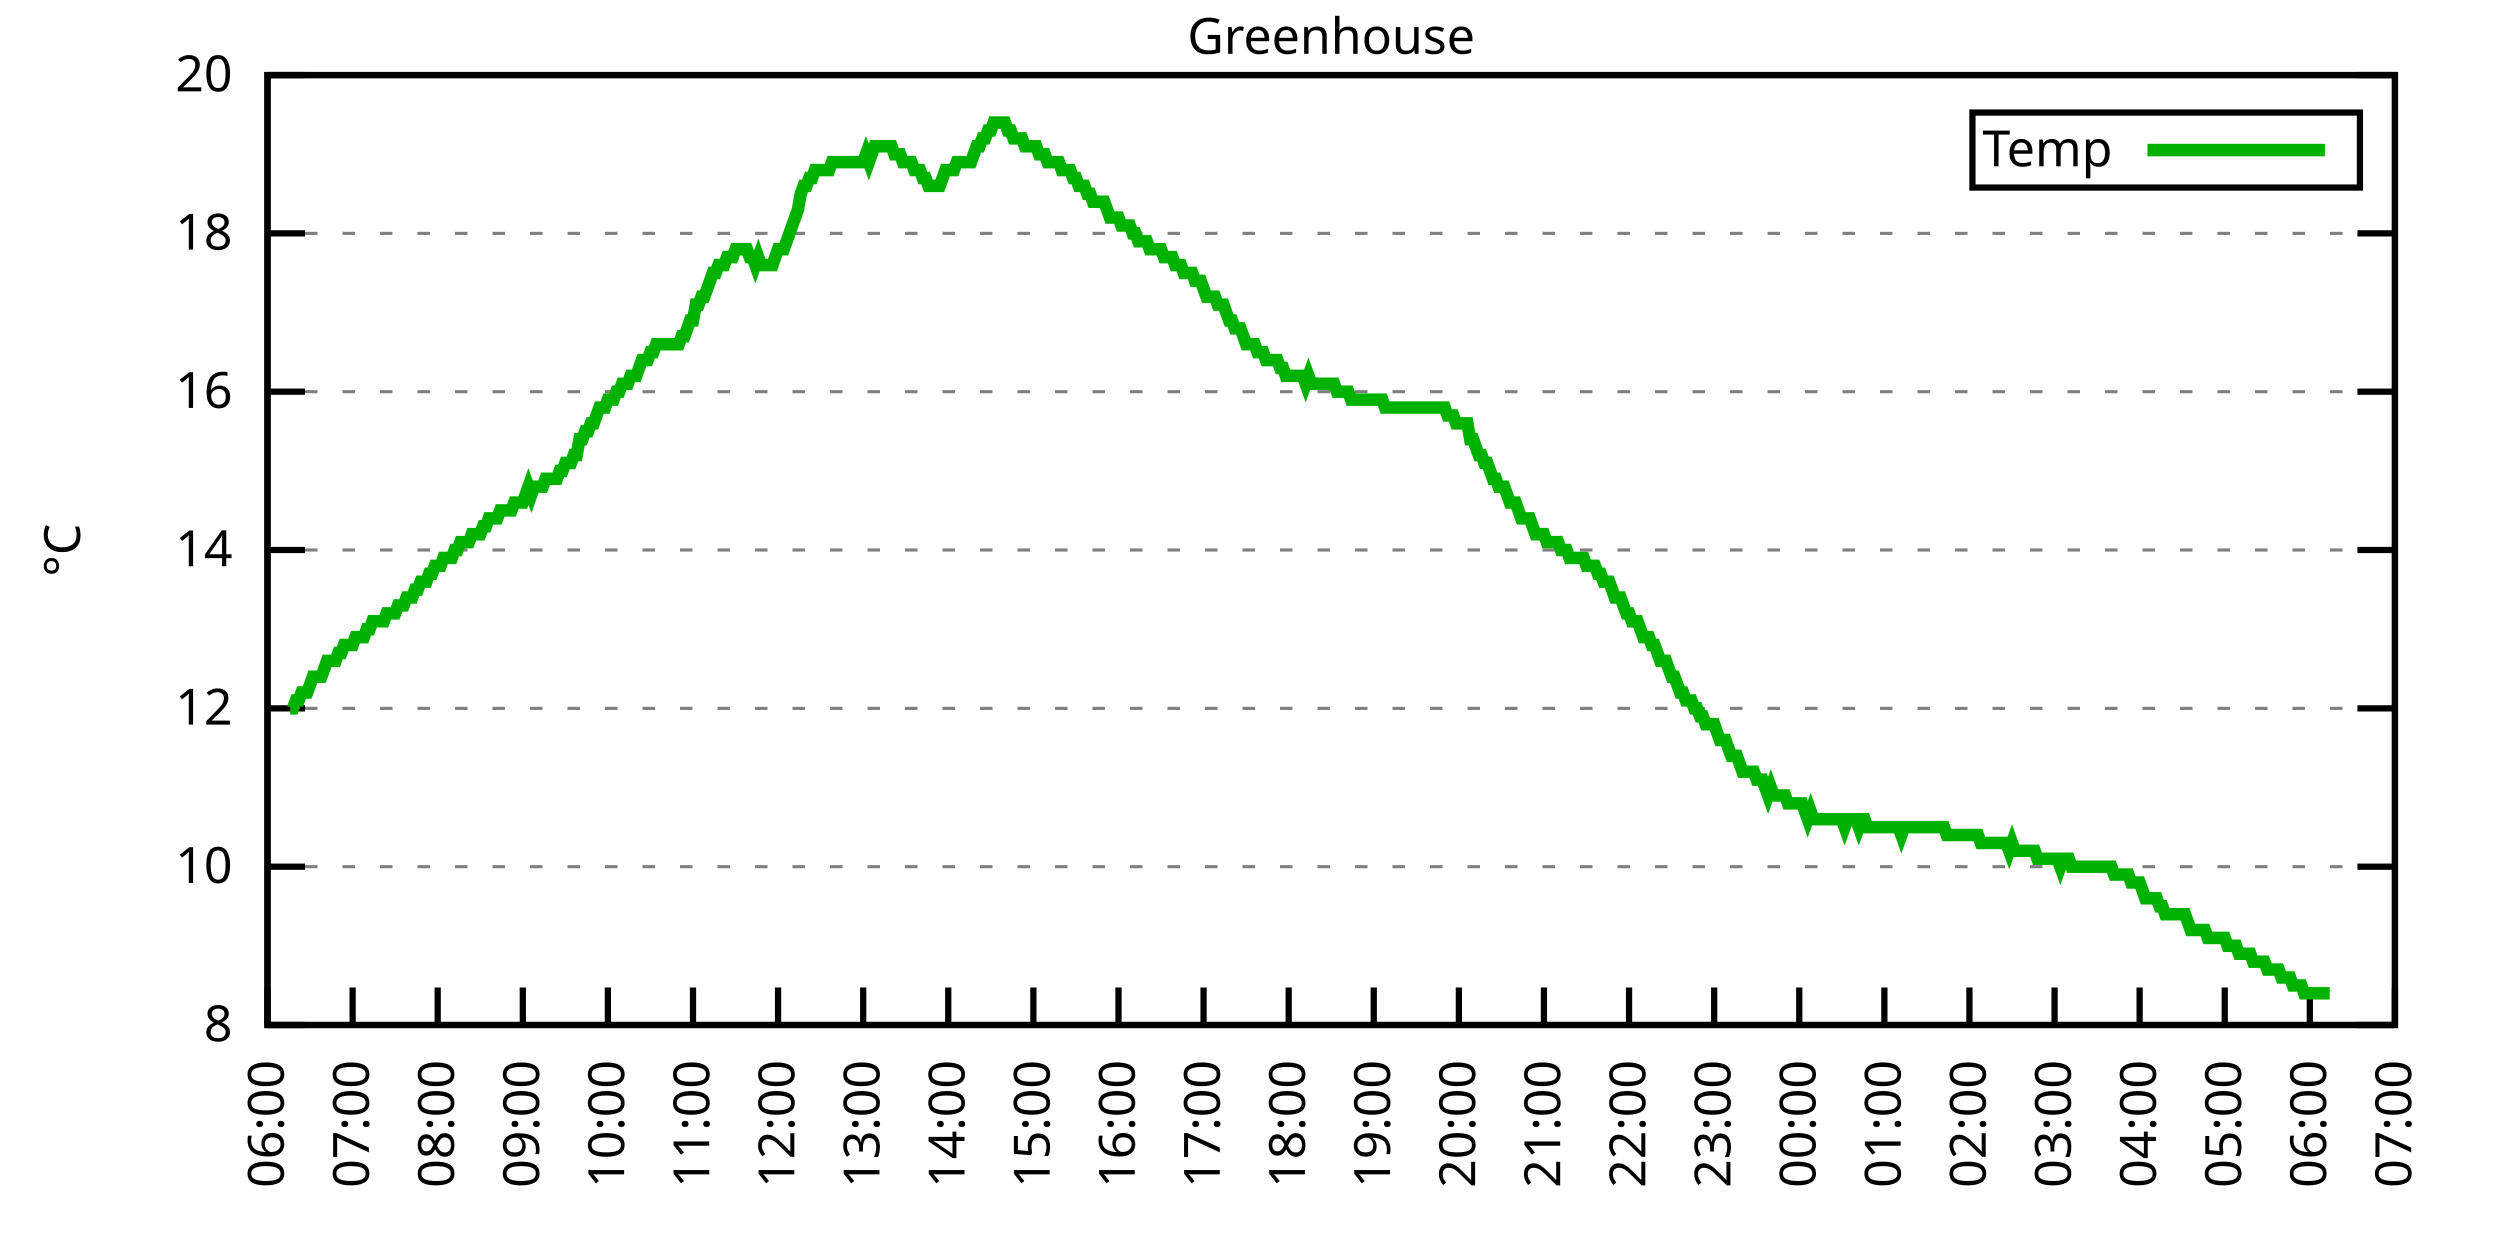
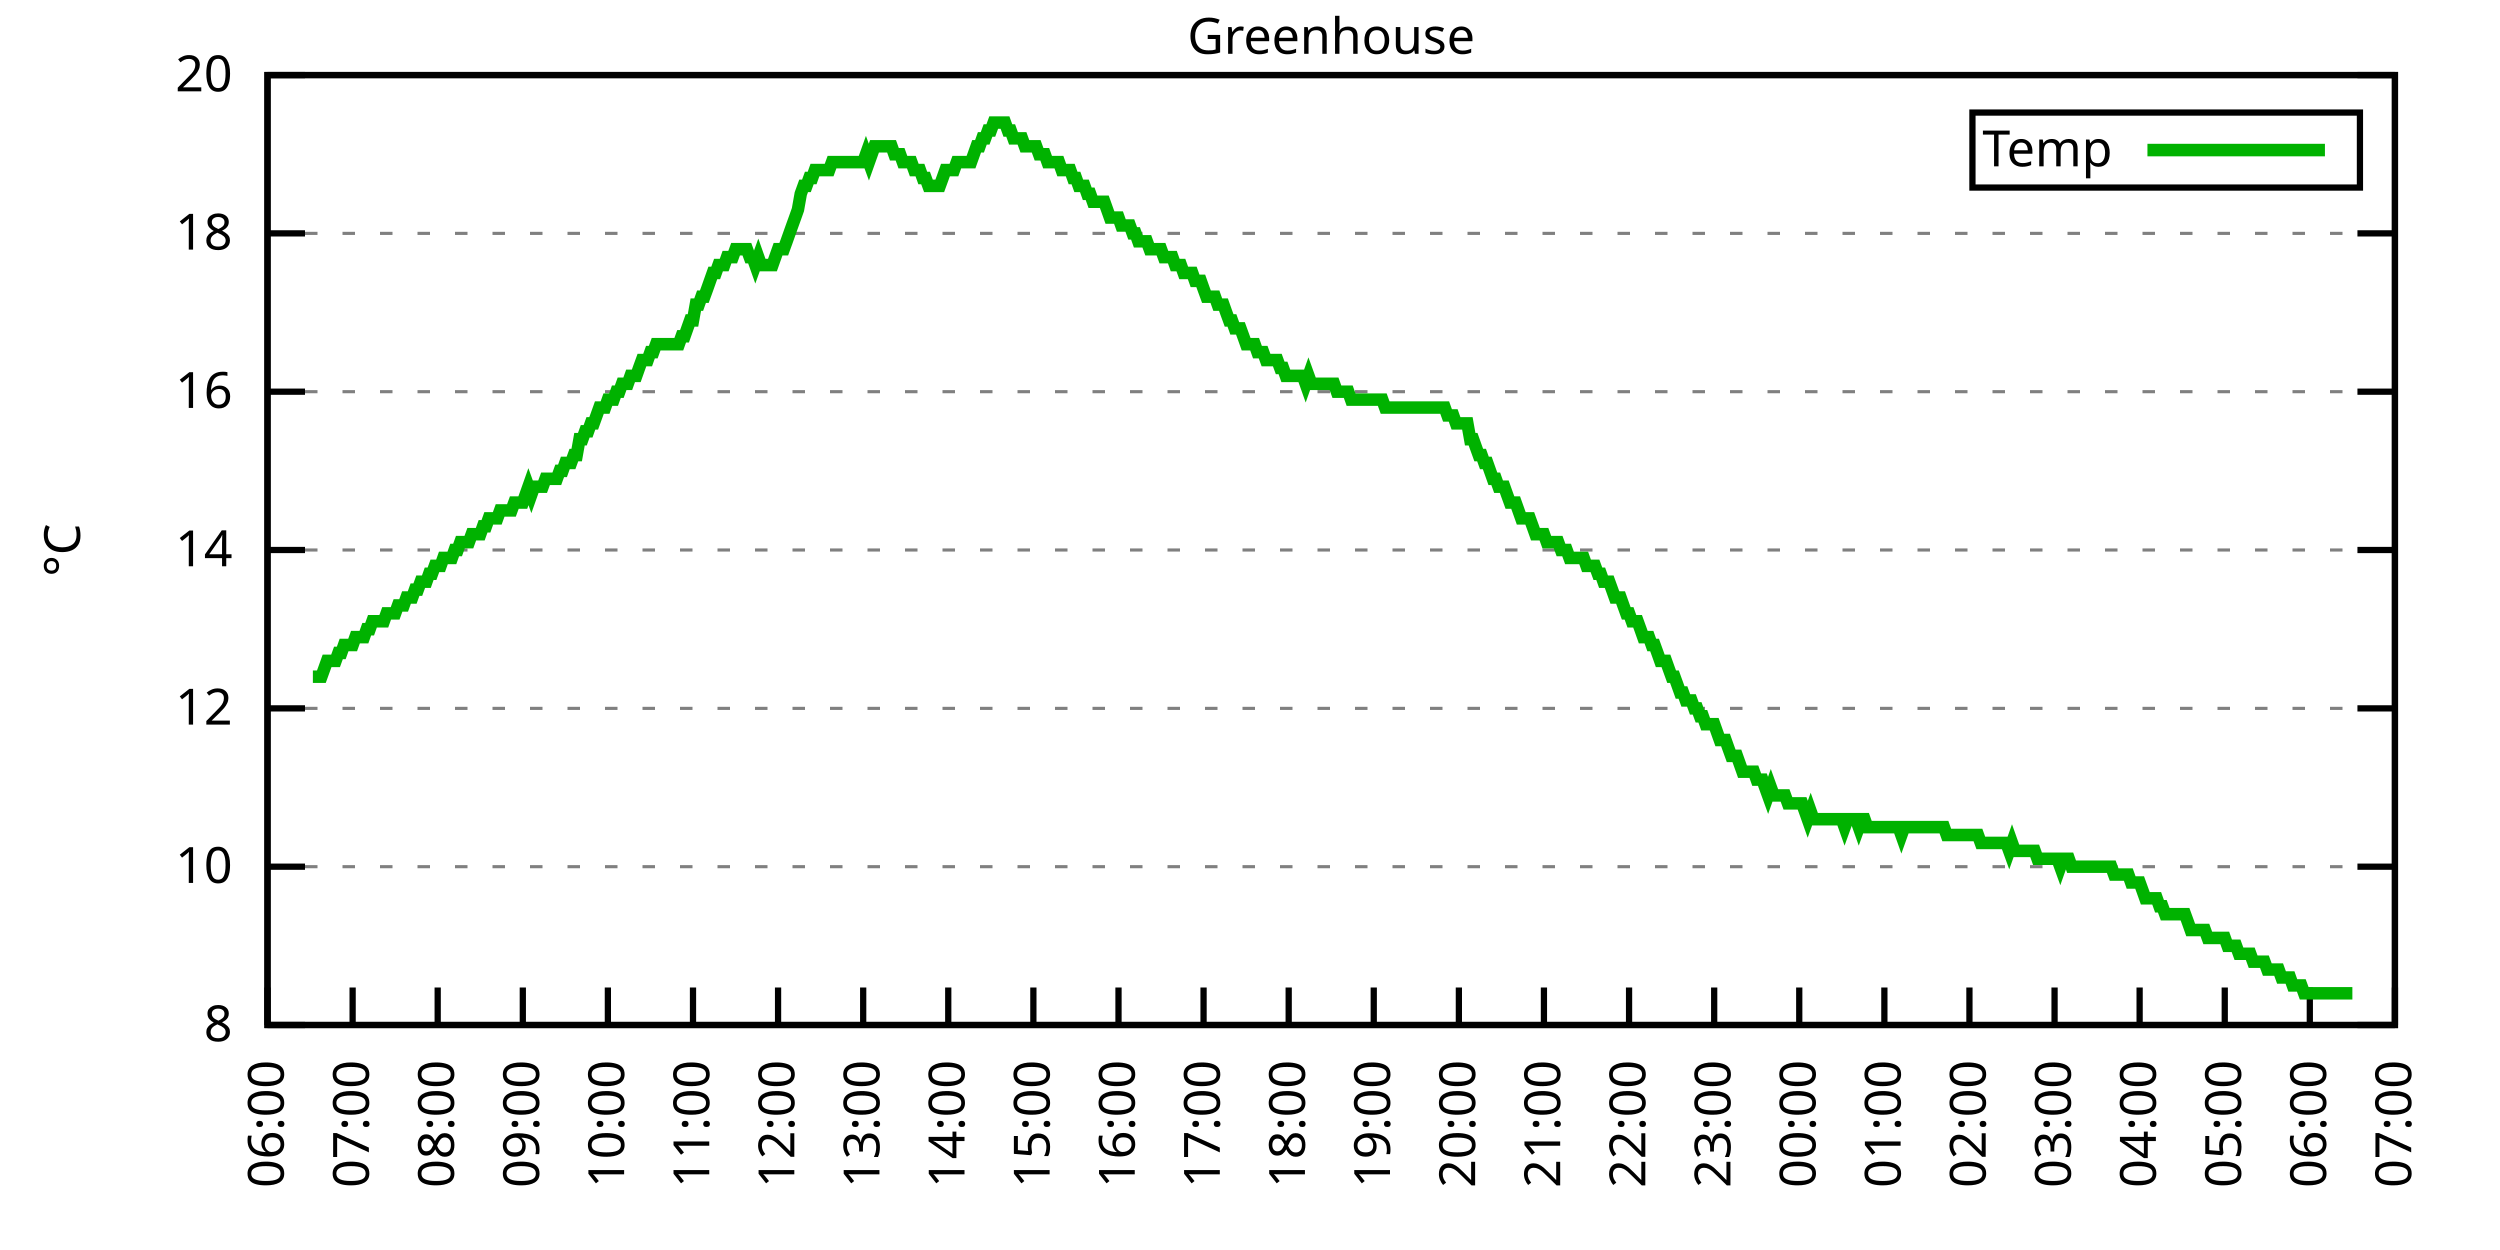
<svg xmlns="http://www.w3.org/2000/svg" xmlns:xlink="http://www.w3.org/1999/xlink" width="400" height="200" viewBox="0 0 400 200">
  <g id="gnuplot_canvas">
    <rect x="0" y="0" width="400" height="200" fill="none" />
    <defs>
      <circle id="gpDot" r="0.5" stroke-width="0.5" stroke="currentColor" />
      <path id="gpPt0" stroke-width="0.333" stroke="currentColor" d="M-1,0 h2 M0,-1 v2" />
      <path id="gpPt1" stroke-width="0.333" stroke="currentColor" d="M-1,-1 L1,1 M1,-1 L-1,1" />
      <path id="gpPt2" stroke-width="0.333" stroke="currentColor" d="M-1,0 L1,0 M0,-1 L0,1 M-1,-1 L1,1 M-1,1 L1,-1" />
      <rect id="gpPt3" stroke-width="0.333" stroke="currentColor" x="-1" y="-1" width="2" height="2" />
      <rect id="gpPt4" stroke-width="0.333" stroke="currentColor" fill="currentColor" x="-1" y="-1" width="2" height="2" />
      <circle id="gpPt5" stroke-width="0.333" stroke="currentColor" cx="0" cy="0" r="1" />
      <use xlink:href="#gpPt5" id="gpPt6" fill="currentColor" stroke="none" />
      <path id="gpPt7" stroke-width="0.333" stroke="currentColor" d="M0,-1.33 L-1.33,0.67 L1.33,0.67 z" />
      <use xlink:href="#gpPt7" id="gpPt8" fill="currentColor" stroke="none" />
      <use xlink:href="#gpPt7" id="gpPt9" stroke="currentColor" transform="rotate(180)" />
      <use xlink:href="#gpPt9" id="gpPt10" fill="currentColor" stroke="none" />
      <use xlink:href="#gpPt3" id="gpPt11" stroke="currentColor" transform="rotate(45)" />
      <use xlink:href="#gpPt11" id="gpPt12" fill="currentColor" stroke="none" />
      <path id="gpPt13" stroke-width="0.333" stroke="currentColor" d="M0,1.330 L1.265,0.411 L0.782,-1.067 L-0.782,-1.076 L-1.265,0.411 z" />
      <use xlink:href="#gpPt13" id="gpPt14" fill="currentColor" stroke="none" />
      <filter id="textbox" filterUnits="objectBoundingBox" x="0" y="0" height="1" width="1">
        <feFlood flood-color="white" flood-opacity="1" result="bgnd" />
        <feComposite in="SourceGraphic" in2="bgnd" operator="atop" />
      </filter>
      <filter id="greybox" filterUnits="objectBoundingBox" x="0" y="0" height="1" width="1">
        <feFlood flood-color="lightgrey" flood-opacity="1" result="grey" />
        <feComposite in="SourceGraphic" in2="grey" operator="atop" />
      </filter>
    </defs>
    <g fill="none" color="white" stroke="currentColor" stroke-width="1.00" stroke-linecap="butt" stroke-linejoin="miter">
</g>
    <g fill="none" color="black" stroke="currentColor" stroke-width="1.00" stroke-linecap="butt" stroke-linejoin="miter">
      <g stroke="none" shape-rendering="crispEdges">
        <polygon fill="rgb(255, 255, 255)" points="42.80,164.00 383.18,164.00 383.18,12.02 42.80,12.02 " />
      </g>
    </g>
    <g fill="none" color="black" stroke="currentColor" stroke-width="1.00" stroke-linecap="butt" stroke-linejoin="miter">
</g>
    <g fill="none" color="black" stroke="black" stroke-width="0.50" stroke-linecap="butt" stroke-linejoin="miter">
</g>
    <g fill="none" color="gray" stroke="currentColor" stroke-width="0.50" stroke-linecap="butt" stroke-linejoin="miter">
      <path stroke="gray" stroke-dasharray="2,4" class="gridline" d="M42.80,164.00 L383.19,164.00  " />
    </g>
    <g fill="none" color="gray" stroke="gray" stroke-width="1.00" stroke-linecap="butt" stroke-linejoin="miter">
</g>
    <g fill="none" color="black" stroke="currentColor" stroke-width="1.00" stroke-linecap="butt" stroke-linejoin="miter">
      <path stroke="black" d="M42.80,164.00 L48.80,164.00 M383.19,164.00 L377.19,164.00  " />
      <g transform="translate(37.20,166.60)" stroke="none" fill="black" font-family="Sans" font-size="8.00" text-anchor="end">
        <text>
          <tspan font-family="Sans"> 8</tspan>
        </text>
      </g>
    </g>
    <g fill="none" color="black" stroke="currentColor" stroke-width="1.00" stroke-linecap="butt" stroke-linejoin="miter">
</g>
    <g fill="none" color="black" stroke="black" stroke-width="0.50" stroke-linecap="butt" stroke-linejoin="miter">
</g>
    <g fill="none" color="gray" stroke="currentColor" stroke-width="0.50" stroke-linecap="butt" stroke-linejoin="miter">
      <path stroke="gray" stroke-dasharray="2,4" class="gridline" d="M42.80,138.67 L383.19,138.67  " />
    </g>
    <g fill="none" color="gray" stroke="gray" stroke-width="1.00" stroke-linecap="butt" stroke-linejoin="miter">
</g>
    <g fill="none" color="black" stroke="currentColor" stroke-width="1.00" stroke-linecap="butt" stroke-linejoin="miter">
      <path stroke="black" d="M42.80,138.67 L48.80,138.67 M383.19,138.67 L377.19,138.67  " />
      <g transform="translate(37.20,141.27)" stroke="none" fill="black" font-family="Sans" font-size="8.00" text-anchor="end">
        <text>
          <tspan font-family="Sans"> 10</tspan>
        </text>
      </g>
    </g>
    <g fill="none" color="black" stroke="currentColor" stroke-width="1.00" stroke-linecap="butt" stroke-linejoin="miter">
</g>
    <g fill="none" color="black" stroke="black" stroke-width="0.50" stroke-linecap="butt" stroke-linejoin="miter">
</g>
    <g fill="none" color="gray" stroke="currentColor" stroke-width="0.50" stroke-linecap="butt" stroke-linejoin="miter">
      <path stroke="gray" stroke-dasharray="2,4" class="gridline" d="M42.80,113.34 L383.19,113.34  " />
    </g>
    <g fill="none" color="gray" stroke="gray" stroke-width="1.00" stroke-linecap="butt" stroke-linejoin="miter">
</g>
    <g fill="none" color="black" stroke="currentColor" stroke-width="1.00" stroke-linecap="butt" stroke-linejoin="miter">
      <path stroke="black" d="M42.80,113.34 L48.80,113.34 M383.19,113.34 L377.19,113.34  " />
      <g transform="translate(37.20,115.94)" stroke="none" fill="black" font-family="Sans" font-size="8.00" text-anchor="end">
        <text>
          <tspan font-family="Sans"> 12</tspan>
        </text>
      </g>
    </g>
    <g fill="none" color="black" stroke="currentColor" stroke-width="1.00" stroke-linecap="butt" stroke-linejoin="miter">
</g>
    <g fill="none" color="black" stroke="black" stroke-width="0.50" stroke-linecap="butt" stroke-linejoin="miter">
</g>
    <g fill="none" color="gray" stroke="currentColor" stroke-width="0.50" stroke-linecap="butt" stroke-linejoin="miter">
      <path stroke="gray" stroke-dasharray="2,4" class="gridline" d="M42.80,88.00 L383.19,88.00  " />
    </g>
    <g fill="none" color="gray" stroke="gray" stroke-width="1.00" stroke-linecap="butt" stroke-linejoin="miter">
</g>
    <g fill="none" color="black" stroke="currentColor" stroke-width="1.00" stroke-linecap="butt" stroke-linejoin="miter">
      <path stroke="black" d="M42.80,88.00 L48.80,88.00 M383.19,88.00 L377.19,88.00  " />
      <g transform="translate(37.20,90.60)" stroke="none" fill="black" font-family="Sans" font-size="8.00" text-anchor="end">
        <text>
          <tspan font-family="Sans"> 14</tspan>
        </text>
      </g>
    </g>
    <g fill="none" color="black" stroke="currentColor" stroke-width="1.00" stroke-linecap="butt" stroke-linejoin="miter">
</g>
    <g fill="none" color="black" stroke="black" stroke-width="0.50" stroke-linecap="butt" stroke-linejoin="miter">
</g>
    <g fill="none" color="gray" stroke="currentColor" stroke-width="0.50" stroke-linecap="butt" stroke-linejoin="miter">
      <path stroke="gray" stroke-dasharray="2,4" class="gridline" d="M42.80,62.67 L383.19,62.67  " />
    </g>
    <g fill="none" color="gray" stroke="gray" stroke-width="1.00" stroke-linecap="butt" stroke-linejoin="miter">
</g>
    <g fill="none" color="black" stroke="currentColor" stroke-width="1.00" stroke-linecap="butt" stroke-linejoin="miter">
      <path stroke="black" d="M42.80,62.67 L48.80,62.67 M383.19,62.67 L377.19,62.67  " />
      <g transform="translate(37.20,65.27)" stroke="none" fill="black" font-family="Sans" font-size="8.00" text-anchor="end">
        <text>
          <tspan font-family="Sans"> 16</tspan>
        </text>
      </g>
    </g>
    <g fill="none" color="black" stroke="currentColor" stroke-width="1.00" stroke-linecap="butt" stroke-linejoin="miter">
</g>
    <g fill="none" color="black" stroke="black" stroke-width="0.50" stroke-linecap="butt" stroke-linejoin="miter">
</g>
    <g fill="none" color="gray" stroke="currentColor" stroke-width="0.50" stroke-linecap="butt" stroke-linejoin="miter">
      <path stroke="gray" stroke-dasharray="2,4" class="gridline" d="M42.80,37.34 L383.19,37.34  " />
    </g>
    <g fill="none" color="gray" stroke="gray" stroke-width="1.00" stroke-linecap="butt" stroke-linejoin="miter">
</g>
    <g fill="none" color="black" stroke="currentColor" stroke-width="1.00" stroke-linecap="butt" stroke-linejoin="miter">
      <path stroke="black" d="M42.80,37.34 L48.80,37.34 M383.19,37.34 L377.19,37.34  " />
      <g transform="translate(37.20,39.94)" stroke="none" fill="black" font-family="Sans" font-size="8.00" text-anchor="end">
        <text>
          <tspan font-family="Sans"> 18</tspan>
        </text>
      </g>
    </g>
    <g fill="none" color="black" stroke="currentColor" stroke-width="1.00" stroke-linecap="butt" stroke-linejoin="miter">
</g>
    <g fill="none" color="black" stroke="black" stroke-width="0.50" stroke-linecap="butt" stroke-linejoin="miter">
</g>
    <g fill="none" color="gray" stroke="currentColor" stroke-width="0.50" stroke-linecap="butt" stroke-linejoin="miter">
      <path stroke="gray" stroke-dasharray="2,4" class="gridline" d="M42.80,12.01 L383.19,12.01  " />
    </g>
    <g fill="none" color="gray" stroke="gray" stroke-width="1.00" stroke-linecap="butt" stroke-linejoin="miter">
</g>
    <g fill="none" color="black" stroke="currentColor" stroke-width="1.00" stroke-linecap="butt" stroke-linejoin="miter">
      <path stroke="black" d="M42.80,12.01 L48.80,12.01 M383.19,12.01 L377.19,12.01  " />
      <g transform="translate(37.20,14.61)" stroke="none" fill="black" font-family="Sans" font-size="8.00" text-anchor="end">
        <text>
          <tspan font-family="Sans"> 20</tspan>
        </text>
      </g>
    </g>
    <g fill="none" color="black" stroke="currentColor" stroke-width="1.00" stroke-linecap="butt" stroke-linejoin="miter">
      <path stroke="black" d="M42.80,164.00 L42.80,158.00  " />
      <g transform="translate(45.40,169.60) rotate(270.00)" stroke="none" fill="black" font-family="Sans" font-size="8.00" text-anchor="end">
        <text>
          <tspan font-family="Sans">06:00</tspan>
        </text>
      </g>
    </g>
    <g fill="none" color="black" stroke="currentColor" stroke-width="1.00" stroke-linecap="butt" stroke-linejoin="miter">
      <path stroke="black" d="M56.42,164.00 L56.42,158.00  " />
      <g transform="translate(59.02,169.60) rotate(270.00)" stroke="none" fill="black" font-family="Sans" font-size="8.00" text-anchor="end">
        <text>
          <tspan font-family="Sans">07:00</tspan>
        </text>
      </g>
    </g>
    <g fill="none" color="black" stroke="currentColor" stroke-width="1.00" stroke-linecap="butt" stroke-linejoin="miter">
      <path stroke="black" d="M70.03,164.00 L70.03,158.00  " />
      <g transform="translate(72.63,169.60) rotate(270.00)" stroke="none" fill="black" font-family="Sans" font-size="8.00" text-anchor="end">
        <text>
          <tspan font-family="Sans">08:00</tspan>
        </text>
      </g>
    </g>
    <g fill="none" color="black" stroke="currentColor" stroke-width="1.00" stroke-linecap="butt" stroke-linejoin="miter">
      <path stroke="black" d="M83.65,164.00 L83.65,158.00  " />
      <g transform="translate(86.25,169.60) rotate(270.00)" stroke="none" fill="black" font-family="Sans" font-size="8.00" text-anchor="end">
        <text>
          <tspan font-family="Sans">09:00</tspan>
        </text>
      </g>
    </g>
    <g fill="none" color="black" stroke="currentColor" stroke-width="1.00" stroke-linecap="butt" stroke-linejoin="miter">
      <path stroke="black" d="M97.26,164.00 L97.26,158.00  " />
      <g transform="translate(99.86,169.60) rotate(270.00)" stroke="none" fill="black" font-family="Sans" font-size="8.00" text-anchor="end">
        <text>
          <tspan font-family="Sans">10:00</tspan>
        </text>
      </g>
    </g>
    <g fill="none" color="black" stroke="currentColor" stroke-width="1.00" stroke-linecap="butt" stroke-linejoin="miter">
      <path stroke="black" d="M110.88,164.00 L110.88,158.00  " />
      <g transform="translate(113.48,169.60) rotate(270.00)" stroke="none" fill="black" font-family="Sans" font-size="8.00" text-anchor="end">
        <text>
          <tspan font-family="Sans">11:00</tspan>
        </text>
      </g>
    </g>
    <g fill="none" color="black" stroke="currentColor" stroke-width="1.00" stroke-linecap="butt" stroke-linejoin="miter">
      <path stroke="black" d="M124.49,164.00 L124.49,158.00  " />
      <g transform="translate(127.09,169.60) rotate(270.00)" stroke="none" fill="black" font-family="Sans" font-size="8.00" text-anchor="end">
        <text>
          <tspan font-family="Sans">12:00</tspan>
        </text>
      </g>
    </g>
    <g fill="none" color="black" stroke="currentColor" stroke-width="1.00" stroke-linecap="butt" stroke-linejoin="miter">
      <path stroke="black" d="M138.11,164.00 L138.11,158.00  " />
      <g transform="translate(140.71,169.60) rotate(270.00)" stroke="none" fill="black" font-family="Sans" font-size="8.00" text-anchor="end">
        <text>
          <tspan font-family="Sans">13:00</tspan>
        </text>
      </g>
    </g>
    <g fill="none" color="black" stroke="currentColor" stroke-width="1.00" stroke-linecap="butt" stroke-linejoin="miter">
      <path stroke="black" d="M151.72,164.00 L151.72,158.00  " />
      <g transform="translate(154.32,169.60) rotate(270.00)" stroke="none" fill="black" font-family="Sans" font-size="8.00" text-anchor="end">
        <text>
          <tspan font-family="Sans">14:00</tspan>
        </text>
      </g>
    </g>
    <g fill="none" color="black" stroke="currentColor" stroke-width="1.00" stroke-linecap="butt" stroke-linejoin="miter">
      <path stroke="black" d="M165.34,164.00 L165.34,158.00  " />
      <g transform="translate(167.94,169.60) rotate(270.00)" stroke="none" fill="black" font-family="Sans" font-size="8.00" text-anchor="end">
        <text>
          <tspan font-family="Sans">15:00</tspan>
        </text>
      </g>
    </g>
    <g fill="none" color="black" stroke="currentColor" stroke-width="1.00" stroke-linecap="butt" stroke-linejoin="miter">
      <path stroke="black" d="M178.96,164.00 L178.96,158.00  " />
      <g transform="translate(181.56,169.60) rotate(270.00)" stroke="none" fill="black" font-family="Sans" font-size="8.00" text-anchor="end">
        <text>
          <tspan font-family="Sans">16:00</tspan>
        </text>
      </g>
    </g>
    <g fill="none" color="black" stroke="currentColor" stroke-width="1.00" stroke-linecap="butt" stroke-linejoin="miter">
      <path stroke="black" d="M192.57,164.00 L192.57,158.00  " />
      <g transform="translate(195.17,169.60) rotate(270.00)" stroke="none" fill="black" font-family="Sans" font-size="8.00" text-anchor="end">
        <text>
          <tspan font-family="Sans">17:00</tspan>
        </text>
      </g>
    </g>
    <g fill="none" color="black" stroke="currentColor" stroke-width="1.00" stroke-linecap="butt" stroke-linejoin="miter">
      <path stroke="black" d="M206.19,164.00 L206.19,158.00  " />
      <g transform="translate(208.79,169.60) rotate(270.00)" stroke="none" fill="black" font-family="Sans" font-size="8.00" text-anchor="end">
        <text>
          <tspan font-family="Sans">18:00</tspan>
        </text>
      </g>
    </g>
    <g fill="none" color="black" stroke="currentColor" stroke-width="1.00" stroke-linecap="butt" stroke-linejoin="miter">
      <path stroke="black" d="M219.80,164.00 L219.80,158.00  " />
      <g transform="translate(222.40,169.60) rotate(270.00)" stroke="none" fill="black" font-family="Sans" font-size="8.00" text-anchor="end">
        <text>
          <tspan font-family="Sans">19:00</tspan>
        </text>
      </g>
    </g>
    <g fill="none" color="black" stroke="currentColor" stroke-width="1.00" stroke-linecap="butt" stroke-linejoin="miter">
      <path stroke="black" d="M233.42,164.00 L233.42,158.00  " />
      <g transform="translate(236.02,169.60) rotate(270.00)" stroke="none" fill="black" font-family="Sans" font-size="8.00" text-anchor="end">
        <text>
          <tspan font-family="Sans">20:00</tspan>
        </text>
      </g>
    </g>
    <g fill="none" color="black" stroke="currentColor" stroke-width="1.00" stroke-linecap="butt" stroke-linejoin="miter">
      <path stroke="black" d="M247.03,164.00 L247.03,158.00  " />
      <g transform="translate(249.63,169.60) rotate(270.00)" stroke="none" fill="black" font-family="Sans" font-size="8.00" text-anchor="end">
        <text>
          <tspan font-family="Sans">21:00</tspan>
        </text>
      </g>
    </g>
    <g fill="none" color="black" stroke="currentColor" stroke-width="1.00" stroke-linecap="butt" stroke-linejoin="miter">
      <path stroke="black" d="M260.65,164.00 L260.65,158.00  " />
      <g transform="translate(263.25,169.60) rotate(270.00)" stroke="none" fill="black" font-family="Sans" font-size="8.00" text-anchor="end">
        <text>
          <tspan font-family="Sans">22:00</tspan>
        </text>
      </g>
    </g>
    <g fill="none" color="black" stroke="currentColor" stroke-width="1.00" stroke-linecap="butt" stroke-linejoin="miter">
      <path stroke="black" d="M274.27,164.00 L274.27,158.00  " />
      <g transform="translate(276.87,169.60) rotate(270.00)" stroke="none" fill="black" font-family="Sans" font-size="8.00" text-anchor="end">
        <text>
          <tspan font-family="Sans">23:00</tspan>
        </text>
      </g>
    </g>
    <g fill="none" color="black" stroke="currentColor" stroke-width="1.00" stroke-linecap="butt" stroke-linejoin="miter">
      <path stroke="black" d="M287.88,164.00 L287.88,158.00  " />
      <g transform="translate(290.48,169.60) rotate(270.00)" stroke="none" fill="black" font-family="Sans" font-size="8.00" text-anchor="end">
        <text>
          <tspan font-family="Sans">00:00</tspan>
        </text>
      </g>
    </g>
    <g fill="none" color="black" stroke="currentColor" stroke-width="1.00" stroke-linecap="butt" stroke-linejoin="miter">
      <path stroke="black" d="M301.50,164.00 L301.50,158.00  " />
      <g transform="translate(304.10,169.60) rotate(270.00)" stroke="none" fill="black" font-family="Sans" font-size="8.00" text-anchor="end">
        <text>
          <tspan font-family="Sans">01:00</tspan>
        </text>
      </g>
    </g>
    <g fill="none" color="black" stroke="currentColor" stroke-width="1.00" stroke-linecap="butt" stroke-linejoin="miter">
      <path stroke="black" d="M315.11,164.00 L315.11,158.00  " />
      <g transform="translate(317.71,169.60) rotate(270.00)" stroke="none" fill="black" font-family="Sans" font-size="8.00" text-anchor="end">
        <text>
          <tspan font-family="Sans">02:00</tspan>
        </text>
      </g>
    </g>
    <g fill="none" color="black" stroke="currentColor" stroke-width="1.00" stroke-linecap="butt" stroke-linejoin="miter">
      <path stroke="black" d="M328.73,164.00 L328.73,158.00  " />
      <g transform="translate(331.33,169.60) rotate(270.00)" stroke="none" fill="black" font-family="Sans" font-size="8.00" text-anchor="end">
        <text>
          <tspan font-family="Sans">03:00</tspan>
        </text>
      </g>
    </g>
    <g fill="none" color="black" stroke="currentColor" stroke-width="1.00" stroke-linecap="butt" stroke-linejoin="miter">
      <path stroke="black" d="M342.34,164.00 L342.34,158.00  " />
      <g transform="translate(344.94,169.60) rotate(270.00)" stroke="none" fill="black" font-family="Sans" font-size="8.00" text-anchor="end">
        <text>
          <tspan font-family="Sans">04:00</tspan>
        </text>
      </g>
    </g>
    <g fill="none" color="black" stroke="currentColor" stroke-width="1.00" stroke-linecap="butt" stroke-linejoin="miter">
      <path stroke="black" d="M355.96,164.00 L355.96,158.00  " />
      <g transform="translate(358.56,169.60) rotate(270.00)" stroke="none" fill="black" font-family="Sans" font-size="8.00" text-anchor="end">
        <text>
          <tspan font-family="Sans">05:00</tspan>
        </text>
      </g>
    </g>
    <g fill="none" color="black" stroke="currentColor" stroke-width="1.00" stroke-linecap="butt" stroke-linejoin="miter">
      <path stroke="black" d="M369.57,164.00 L369.57,158.00  " />
      <g transform="translate(372.17,169.60) rotate(270.00)" stroke="none" fill="black" font-family="Sans" font-size="8.00" text-anchor="end">
        <text>
          <tspan font-family="Sans">06:00</tspan>
        </text>
      </g>
    </g>
    <g fill="none" color="black" stroke="currentColor" stroke-width="1.00" stroke-linecap="butt" stroke-linejoin="miter">
      <path stroke="black" d="M383.19,164.00 L383.19,158.00  " />
      <g transform="translate(385.79,169.60) rotate(270.00)" stroke="none" fill="black" font-family="Sans" font-size="8.00" text-anchor="end">
        <text>
          <tspan font-family="Sans">07:00</tspan>
        </text>
      </g>
    </g>
    <g fill="none" color="black" stroke="currentColor" stroke-width="1.00" stroke-linecap="butt" stroke-linejoin="miter">
</g>
    <g fill="none" color="black" stroke="currentColor" stroke-width="1.00" stroke-linecap="butt" stroke-linejoin="miter">
      <path stroke="black" d="M42.80,12.01 L42.80,164.00 L383.19,164.00 L383.19,12.01 L42.80,12.01 Z  " />
    </g>
    <g fill="none" color="black" stroke="currentColor" stroke-width="1.00" stroke-linecap="butt" stroke-linejoin="miter">
</g>
    <g fill="none" color="black" stroke="currentColor" stroke-width="1.00" stroke-linecap="butt" stroke-linejoin="miter">
      <path stroke="black" d="M315.59,30.01 L315.59,18.01 L377.59,18.01 L377.59,30.01 L315.59,30.01 Z  " />
    </g>
    <g id="Greenhouse_plot_1">
      <g fill="none" color="white" stroke="black" stroke-width="2.00" stroke-linecap="butt" stroke-linejoin="miter">
</g>
      <g fill="none" color="black" stroke="currentColor" stroke-width="2.00" stroke-linecap="butt" stroke-linejoin="miter">
        <g transform="translate(337.99,26.61)" stroke="none" fill="black" font-family="Sans" font-size="8.00" text-anchor="end">
          <text>
            <tspan font-family="Sans">Temp</tspan>
          </text>
        </g>
      </g>
      <g fill="none" color="black" stroke="currentColor" stroke-width="2.00" stroke-linecap="butt" stroke-linejoin="miter">
-         <path stroke="rgb(  0, 178,   0)" d="M343.59,24.01 L371.99,24.01 M46.43,113.34 L46.88,113.34 L47.34,112.07 L47.79,112.07 L48.25,110.80 L48.70,110.80   L49.15,110.80 L49.61,109.54 L50.06,108.27 L50.52,108.27 L50.97,108.27 L51.42,108.27 L51.88,107.00 L52.33,105.74   L52.78,105.74 L53.24,105.74 L53.69,105.74 L54.15,104.47 L54.60,104.47 L55.05,103.20 L55.51,103.20 L55.96,103.20   L56.42,103.20 L56.87,101.94 L57.32,101.94 L57.78,101.94 L58.23,101.94 L58.68,100.67 L59.14,100.67 L59.59,99.40   L60.05,99.40 L60.50,99.40 L60.95,99.40 L61.41,99.40 L61.86,98.14 L62.32,98.14 L62.77,98.14 L63.22,98.14   L63.68,96.87 L64.13,96.87 L64.58,96.87 L65.04,95.60 L65.49,95.60 L65.95,95.60 L66.40,94.34 L66.85,94.34   L67.31,93.07 L67.76,93.07 L68.22,93.07 L68.67,91.80 L69.12,91.80 L69.58,90.54 L70.03,90.54 L70.49,90.54   L70.94,89.27 L71.39,89.27 L71.85,89.27 L72.30,89.27 L72.75,88.00 L73.21,88.00 L73.66,86.74 L74.12,86.74   L74.57,86.74 L75.02,86.74 L75.48,85.47 L75.93,85.47 L76.39,85.47 L76.84,85.47 L77.29,84.21 L77.75,84.21   L78.20,82.94 L78.65,82.94 L79.11,82.94 L79.56,82.94 L80.02,81.67 L80.47,81.67 L80.92,81.67 L81.38,81.67   L81.83,81.67 L82.29,80.41 L82.74,80.41 L83.19,80.41 L83.65,80.41 L84.10,79.14 L84.55,77.87 L85.01,79.14   L85.46,77.87 L85.92,77.87 L86.37,77.87 L86.82,77.87 L87.28,76.61 L87.73,76.61 L88.19,76.61 L88.64,76.61   L89.09,76.61 L89.55,75.34 L90.00,75.34 L90.45,74.07 L90.91,74.07 L91.36,74.07 L91.82,72.81 L92.27,72.81   L92.72,70.27 L93.18,70.27 L93.63,69.01 L94.09,69.01 L94.54,67.74 L94.99,67.74 L95.45,66.47 L95.90,65.21   L96.35,65.21 L96.81,65.21 L97.26,63.94 L97.72,63.94 L98.17,63.94 L98.62,62.67 L99.08,62.67 L99.53,61.41   L99.99,61.41 L100.44,61.41 L100.89,60.14 L101.35,60.14 L101.80,60.14 L102.25,58.87 L102.71,57.61 L103.16,57.61   L103.62,57.61 L104.07,56.34 L104.52,56.34 L104.98,55.07 L105.43,55.07 L105.89,55.07 L106.34,55.07 L106.79,55.07   L107.25,55.07 L107.70,55.07 L108.15,55.07 L108.61,55.07 L109.06,53.81 L109.52,53.81 L109.97,52.54 L110.42,51.27   L110.88,51.27 L111.33,48.74 L111.79,48.74 L112.24,47.47 L112.69,47.47 L113.15,46.21 L113.60,44.94 L114.05,43.67   L114.51,43.67 L114.96,42.41 L115.42,42.41 L115.87,42.41 L116.32,41.14 L116.78,41.14 L117.23,41.14 L117.69,39.87   L118.14,39.87 L118.59,39.87 L119.05,39.87 L119.50,39.87 L119.96,41.14 L120.41,41.14 L120.86,42.41 L121.32,41.14   L121.77,42.41 L122.22,42.41 L122.68,42.41 L123.13,42.41 L123.59,42.41 L124.04,41.14 L124.49,39.87 L124.95,39.87   L125.40,39.87 L125.86,38.61 L126.31,37.34 L126.76,36.08 L127.22,34.81 L127.67,33.54 L128.12,31.01 L128.58,29.74   L129.03,29.74 L129.49,28.48 L129.94,28.48 L130.39,27.21 L130.85,27.21 L131.30,27.21 L131.76,27.21 L132.21,27.21   L132.66,27.21 L133.12,25.94 L133.57,25.94 L134.02,25.94 L134.48,25.94 L134.93,25.94 L135.39,25.94 L135.84,25.94   L136.29,25.94 L136.75,25.94 L137.20,25.94 L137.66,25.94 L138.11,25.94 L138.56,24.68 L139.02,25.94 L139.47,24.68   L139.92,23.41 L140.38,23.41 L140.83,23.41 L141.29,23.41 L141.74,23.41 L142.19,23.41 L142.65,23.41 L143.10,24.68   L143.56,24.68 L144.01,24.68 L144.46,25.94 L144.92,25.94 L145.37,25.94 L145.82,25.94 L146.28,27.21 L146.73,27.21   L147.19,27.21 L147.64,28.48 L148.09,28.48 L148.55,29.74 L149.00,29.74 L149.46,29.74 L149.91,29.74 L150.36,29.74   L150.82,28.48 L151.27,27.21 L151.72,27.21 L152.18,27.21 L152.63,27.21 L153.09,25.94 L153.54,25.94 L153.99,25.94   L154.45,25.94 L154.90,25.94 L155.36,25.94 L155.81,24.68 L156.26,23.41 L156.72,23.41 L157.17,22.14 L157.62,22.14   L158.08,20.88 L158.53,20.88 L158.99,19.61 L159.44,19.61 L159.89,19.61 L160.35,19.61 L160.80,19.61 L161.26,20.88   L161.71,20.88 L162.16,22.14 L162.62,22.14 L163.07,22.14 L163.52,22.14 L163.98,23.41 L164.43,23.41 L164.89,23.41   L165.34,23.41 L165.79,23.41 L166.25,24.68 L166.70,24.68 L167.16,24.68 L167.61,25.94 L168.06,25.94 L168.52,25.94   L168.97,25.94 L169.43,25.94 L169.88,27.21 L170.33,27.21 L170.79,27.21 L171.24,27.21 L171.69,28.48 L172.15,28.48   L172.60,29.74 L173.06,29.74 L173.51,29.74 L173.96,31.01 L174.42,31.01 L174.87,32.28 L175.33,32.28 L175.78,32.28   L176.23,32.28 L176.69,32.28 L177.14,33.54 L177.59,34.81 L178.05,34.81 L178.50,34.81 L178.96,34.81 L179.41,36.08   L179.86,36.08 L180.32,36.08 L180.77,36.08 L181.23,37.34 L181.68,37.34 L182.13,38.61 L182.59,38.61 L183.04,38.61   L183.49,38.61 L183.95,39.87 L184.40,39.87 L184.86,39.87 L185.31,39.87 L185.76,39.87 L186.22,41.14 L186.67,41.14   L187.13,41.14 L187.58,41.14 L188.03,42.41 L188.49,42.41 L188.94,42.41 L189.39,43.67 L189.85,43.67 L190.30,43.67   L190.76,43.67 L191.21,44.94 L191.66,44.94 L192.12,44.94 L192.57,46.21 L193.03,47.47 L193.48,47.47 L193.93,47.47   L194.39,47.47 L194.84,48.74 L195.29,48.74 L195.75,48.74 L196.20,50.01 L196.66,51.27 L197.11,51.27 L197.56,52.54   L198.02,52.54 L198.47,52.54 L198.93,53.81 L199.38,55.07 L199.83,55.07 L200.29,55.07 L200.74,55.07 L201.19,56.34   L201.65,56.34 L202.10,56.34 L202.56,57.61 L203.01,57.61 L203.46,57.61 L203.92,57.61 L204.37,57.61 L204.83,58.87   L205.28,58.87 L205.73,60.14 L206.19,60.14 L206.64,60.14 L207.09,60.14 L207.55,60.14 L208.00,60.14 L208.46,60.14   L208.91,61.41 L209.36,60.14 L209.82,61.41 L210.27,61.41 L210.73,61.41 L211.18,61.41 L211.63,61.41 L212.09,61.41   L212.54,61.41 L213.00,61.41 L213.45,61.41 L213.90,62.67 L214.36,62.67 L214.81,62.67 L215.26,62.67 L215.72,62.67   L216.17,63.94 L216.63,63.94 L217.08,63.94 L217.53,63.94 L217.99,63.94 L218.44,63.94 L218.90,63.94 L219.35,63.94   L219.80,63.94 L220.26,63.94 L220.71,63.94 L221.16,63.94 L221.62,65.21 L222.07,65.21 L222.53,65.21 L222.98,65.21   L223.43,65.21 L223.89,65.21 L224.34,65.21 L224.80,65.21 L225.25,65.21 L225.70,65.21 L226.16,65.21 L226.61,65.21   L227.06,65.21 L227.52,65.21 L227.97,65.21 L228.43,65.21 L228.88,65.21 L229.33,65.21 L229.79,65.21 L230.24,65.21   L230.70,65.21 L231.15,65.21 L231.60,66.47 L232.06,66.47 L232.51,66.47 L232.96,67.74 L233.42,67.74 L233.87,67.74   L234.33,67.74 L234.78,67.74 L235.23,70.27 L235.69,70.27 L236.14,71.54 L236.60,72.81 L237.05,72.81 L237.50,74.07   L237.96,74.07 L238.41,75.34 L238.86,76.61 L239.32,76.61 L239.77,77.87 L240.23,77.87 L240.68,77.87 L241.13,79.14   L241.59,80.41 L242.04,80.41 L242.50,80.41 L242.95,81.67 L243.40,82.94 L243.86,82.94 L244.31,82.94 L244.76,82.94   L245.22,84.21 L245.67,85.47 L246.13,85.47 L246.58,85.47 L247.03,85.47 L247.49,86.74 L247.94,86.74 L248.40,86.74   L248.85,86.74 L249.30,86.74 L249.76,88.00 L250.21,88.00 L250.66,88.00 L251.12,89.27 L251.57,89.27 L252.03,89.27   L252.48,89.27 L252.93,89.27 L253.39,89.27 L253.84,90.54 L254.30,90.54 L254.75,90.54 L255.20,90.54 L255.66,91.80   L256.11,91.80 L256.56,93.07 L257.02,93.07 L257.47,93.07 L257.93,94.34 L258.38,95.60 L258.83,95.60 L259.29,95.60   L259.74,96.87 L260.20,98.14 L260.65,98.14 L261.10,99.40 L261.56,99.40 L262.01,99.40 L262.47,100.67 L262.92,101.94   L263.37,101.94 L263.83,101.94 L264.28,103.20 L264.73,103.20 L265.19,104.47 L265.64,105.74 L266.10,105.74 L266.55,105.74   L267.00,107.00 L267.46,108.27 L267.91,108.27 L268.37,109.54 L268.82,110.80 L269.27,110.80 L269.73,112.07 L270.18,112.07   L270.63,112.07 L271.09,113.34 L271.54,113.34 L272.00,114.60 L272.45,114.60 L272.90,115.87 L273.36,115.87 L273.81,115.87   L274.27,115.87 L274.72,117.14 L275.17,118.40 L275.63,118.40 L276.08,118.40 L276.53,119.67 L276.99,120.94 L277.44,120.94   L277.90,120.94 L278.35,122.20 L278.80,123.47 L279.26,123.47 L279.71,123.47 L280.17,123.47 L280.62,123.47 L281.07,124.74   L281.53,124.74 L281.98,124.74 L282.43,126.00 L282.89,127.27 L283.34,126.00 L283.80,127.27 L284.25,127.27 L284.70,127.27   L285.16,127.27 L285.61,127.27 L286.07,128.54 L286.52,128.54 L286.97,128.54 L287.43,128.54 L287.88,128.54 L288.33,128.54   L288.79,129.80 L289.24,131.07 L289.70,129.80 L290.15,131.07 L290.60,131.07 L291.06,131.07 L291.51,131.07 L291.97,131.07   L292.42,131.07 L292.87,131.07 L293.33,131.07 L293.78,131.07 L294.23,131.07 L294.69,131.07 L295.14,132.34 L295.60,131.07   L296.05,131.07 L296.50,131.07 L296.96,131.07 L297.41,132.34 L297.87,131.07 L298.32,131.07 L298.77,132.34 L299.23,132.34   L299.68,132.34 L300.13,132.34 L300.59,132.34 L301.04,132.34 L301.50,132.34 L301.95,132.34 L302.40,132.34 L302.86,132.34   L303.31,132.34 L303.77,132.34 L304.22,133.60 L304.67,132.34 L305.13,132.34 L305.58,132.34 L306.03,132.34 L306.49,132.34   L306.94,132.34 L307.40,132.34 L307.85,132.34 L308.30,132.34 L308.76,132.34 L309.21,132.34 L309.67,132.34 L310.12,132.34   L310.57,132.34 L311.03,132.34 L311.48,133.60 L311.94,133.60 L312.39,133.60 L312.84,133.60 L313.30,133.60 L313.75,133.60   L314.20,133.60 L314.66,133.60 L315.11,133.60 L315.57,133.60 L316.02,133.60 L316.47,133.60 L316.93,134.87 L317.38,134.87   L317.84,134.87 L318.29,134.87 L318.74,134.87 L319.20,134.87 L319.65,134.87 L320.10,134.87 L320.56,134.87 L321.01,134.87   L321.47,136.14 L321.92,134.87 L322.37,136.14 L322.83,136.14 L323.28,136.14 L323.74,136.14 L324.19,136.14 L324.64,136.14   L325.10,136.14 L325.55,136.14 L326.00,137.40 L326.46,137.40 L326.91,137.40 L327.37,137.40 L327.82,137.40 L328.27,137.40   L328.73,137.40 L329.18,137.40 L329.64,138.67 L330.09,137.40 L330.54,137.40 L331.00,137.40 L331.45,138.67 L331.90,138.67   L332.36,138.67 L332.81,138.67 L333.27,138.67 L333.72,138.67 L334.17,138.67 L334.63,138.67 L335.08,138.67 L335.54,138.67   L335.99,138.67 L336.44,138.67 L336.90,138.67 L337.35,138.67 L337.80,138.67 L338.26,139.93 L338.71,139.93 L339.17,139.93   L339.62,139.93 L340.07,139.93 L340.53,139.93 L340.98,141.20 L341.44,141.20 L341.89,141.20 L342.34,141.20 L342.80,142.47   L343.25,143.73 L343.70,143.73 L344.16,143.73 L344.61,143.73 L345.07,143.73 L345.52,145.00 L345.97,145.00 L346.43,146.27   L346.88,146.27 L347.34,146.27 L347.79,146.27 L348.24,146.27 L348.70,146.27 L349.15,146.27 L349.60,146.27 L350.06,147.53   L350.51,148.80 L350.97,148.80 L351.42,148.80 L351.87,148.80 L352.33,148.80 L352.78,148.80 L353.24,150.07 L353.69,150.07   L354.14,150.07 L354.60,150.07 L355.05,150.07 L355.50,150.07 L355.96,150.07 L356.41,151.33 L356.87,151.33 L357.32,151.33   L357.77,151.33 L358.23,152.60 L358.68,152.60 L359.14,152.60 L359.59,152.60 L360.04,152.60 L360.50,153.87 L360.95,153.87   L361.41,153.87 L361.86,153.87 L362.31,153.87 L362.77,155.13 L363.22,155.13 L363.67,155.13 L364.13,155.13 L364.58,155.13   L365.04,156.40 L365.49,156.40 L365.94,156.40 L366.40,156.40 L366.85,157.67 L367.31,157.67 L367.76,157.67 L368.21,157.67   L368.67,158.93 L369.12,158.93 L369.57,158.93 L370.03,158.93 L370.48,158.93 L370.94,158.93 L371.39,158.93 L371.84,158.93   L372.30,158.93 L372.75,158.93  " />
+         <path stroke="rgb(  0, 178,   0)" d="M343.59,24.01 L371.99,24.01 M50.06,108.27 L50.52,108.27 L50.97,108.27 L51.42,108.27 L51.88,107.00 L52.33,105.74   L52.78,105.74 L53.24,105.74 L53.69,105.74 L54.15,104.47 L54.60,104.47 L55.05,103.20 L55.51,103.20 L55.96,103.20   L56.42,103.20 L56.87,101.94 L57.32,101.94 L57.78,101.94 L58.23,101.94 L58.68,100.67 L59.14,100.67 L59.59,99.40   L60.05,99.40 L60.50,99.40 L60.95,99.40 L61.41,99.40 L61.86,98.14 L62.32,98.14 L62.77,98.14 L63.22,98.14   L63.68,96.87 L64.13,96.87 L64.58,96.87 L65.04,95.60 L65.49,95.60 L65.95,95.60 L66.40,94.34 L66.85,94.34   L67.31,93.07 L67.76,93.07 L68.22,93.07 L68.67,91.80 L69.12,91.80 L69.58,90.54 L70.03,90.54 L70.49,90.54   L70.94,89.27 L71.39,89.27 L71.85,89.27 L72.30,89.27 L72.75,88.00 L73.21,88.00 L73.66,86.74 L74.12,86.74   L74.57,86.74 L75.02,86.74 L75.48,85.47 L75.93,85.47 L76.39,85.47 L76.84,85.47 L77.29,84.21 L77.75,84.21   L78.20,82.94 L78.65,82.94 L79.11,82.94 L79.56,82.94 L80.02,81.67 L80.47,81.67 L80.92,81.67 L81.38,81.67   L81.83,81.67 L82.29,80.41 L82.74,80.41 L83.19,80.41 L83.65,80.41 L84.10,79.14 L84.55,77.87 L85.01,79.14   L85.46,77.87 L85.92,77.87 L86.37,77.87 L86.82,77.87 L87.28,76.61 L87.73,76.61 L88.19,76.61 L88.64,76.61   L89.09,76.61 L89.55,75.34 L90.00,75.34 L90.45,74.07 L90.91,74.07 L91.36,74.07 L91.82,72.81 L92.27,72.81   L92.72,70.27 L93.18,70.27 L93.63,69.01 L94.09,69.01 L94.54,67.74 L94.99,67.74 L95.45,66.47 L95.90,65.21   L96.35,65.21 L96.81,65.21 L97.26,63.94 L97.72,63.94 L98.17,63.94 L98.62,62.67 L99.08,62.67 L99.53,61.41   L99.99,61.41 L100.44,61.41 L100.89,60.14 L101.35,60.14 L101.80,60.14 L102.25,58.87 L102.71,57.61 L103.16,57.61   L103.62,57.61 L104.07,56.34 L104.52,56.34 L104.98,55.07 L105.43,55.07 L105.89,55.07 L106.34,55.07 L106.79,55.07   L107.25,55.07 L107.70,55.07 L108.15,55.07 L108.61,55.07 L109.06,53.81 L109.52,53.81 L109.97,52.54 L110.42,51.27   L110.88,51.27 L111.33,48.74 L111.79,48.74 L112.24,47.47 L112.69,47.47 L113.15,46.21 L113.60,44.94 L114.05,43.67   L114.51,43.67 L114.96,42.41 L115.42,42.41 L115.87,42.41 L116.32,41.14 L116.78,41.14 L117.23,41.14 L117.69,39.87   L118.14,39.87 L118.59,39.87 L119.05,39.87 L119.50,39.87 L119.96,41.14 L120.41,41.14 L120.86,42.41 L121.32,41.14   L121.77,42.41 L122.22,42.41 L122.68,42.41 L123.13,42.41 L123.59,42.41 L124.04,41.14 L124.49,39.87 L124.95,39.87   L125.40,39.87 L125.86,38.61 L126.31,37.34 L126.76,36.08 L127.22,34.81 L127.67,33.54 L128.12,31.01 L128.58,29.74   L129.03,29.74 L129.49,28.48 L129.94,28.48 L130.39,27.21 L130.85,27.21 L131.30,27.21 L131.76,27.21 L132.21,27.21   L132.66,27.21 L133.12,25.94 L133.57,25.94 L134.02,25.94 L134.48,25.94 L134.93,25.94 L135.39,25.94 L135.84,25.94   L136.29,25.94 L136.75,25.94 L137.20,25.94 L137.66,25.94 L138.11,25.94 L138.56,24.68 L139.02,25.94 L139.47,24.68   L139.92,23.41 L140.38,23.41 L140.83,23.41 L141.29,23.41 L141.74,23.41 L142.19,23.41 L142.65,23.41 L143.10,24.68   L143.56,24.68 L144.01,24.68 L144.46,25.94 L144.92,25.94 L145.37,25.94 L145.82,25.94 L146.28,27.21 L146.73,27.21   L147.19,27.21 L147.64,28.48 L148.09,28.48 L148.55,29.74 L149.00,29.74 L149.46,29.74 L149.91,29.74 L150.36,29.74   L150.82,28.48 L151.27,27.21 L151.72,27.21 L152.18,27.21 L152.63,27.21 L153.09,25.94 L153.54,25.94 L153.99,25.94   L154.45,25.94 L154.90,25.94 L155.36,25.94 L155.81,24.68 L156.26,23.41 L156.72,23.41 L157.17,22.14 L157.62,22.14   L158.08,20.88 L158.53,20.88 L158.99,19.61 L159.44,19.61 L159.89,19.61 L160.35,19.61 L160.80,19.61 L161.26,20.88   L161.71,20.88 L162.16,22.14 L162.62,22.14 L163.07,22.14 L163.52,22.14 L163.98,23.41 L164.43,23.41 L164.89,23.41   L165.34,23.41 L165.79,23.41 L166.25,24.68 L166.70,24.68 L167.16,24.68 L167.61,25.94 L168.06,25.94 L168.52,25.94   L168.97,25.94 L169.43,25.94 L169.88,27.21 L170.33,27.21 L170.79,27.21 L171.24,27.21 L171.69,28.48 L172.15,28.48   L172.60,29.74 L173.06,29.74 L173.51,29.74 L173.96,31.01 L174.42,31.01 L174.87,32.28 L175.33,32.28 L175.78,32.28   L176.23,32.28 L176.69,32.28 L177.14,33.54 L177.59,34.81 L178.05,34.81 L178.50,34.81 L178.96,34.81 L179.41,36.08   L179.86,36.08 L180.32,36.08 L180.77,36.08 L181.23,37.34 L181.68,37.34 L182.13,38.61 L182.59,38.61 L183.04,38.61   L183.49,38.61 L183.95,39.87 L184.40,39.87 L184.86,39.87 L185.31,39.87 L185.76,39.87 L186.22,41.14 L186.67,41.14   L187.13,41.14 L187.58,41.14 L188.03,42.41 L188.49,42.41 L188.94,42.41 L189.39,43.67 L189.85,43.67 L190.30,43.67   L190.76,43.67 L191.21,44.94 L191.66,44.94 L192.12,44.94 L192.57,46.21 L193.03,47.47 L193.48,47.47 L193.93,47.47   L194.39,47.47 L194.84,48.74 L195.29,48.74 L195.75,48.74 L196.20,50.01 L196.66,51.27 L197.11,51.27 L197.56,52.54   L198.02,52.54 L198.47,52.54 L198.93,53.81 L199.38,55.07 L199.83,55.07 L200.29,55.07 L200.74,55.07 L201.19,56.34   L201.65,56.34 L202.10,56.34 L202.56,57.61 L203.01,57.61 L203.46,57.61 L203.92,57.61 L204.37,57.61 L204.83,58.87   L205.28,58.87 L205.73,60.14 L206.19,60.14 L206.64,60.14 L207.09,60.14 L207.55,60.14 L208.00,60.14 L208.46,60.14   L208.91,61.41 L209.36,60.14 L209.82,61.41 L210.27,61.41 L210.73,61.41 L211.18,61.41 L211.63,61.41 L212.09,61.41   L212.54,61.41 L213.00,61.41 L213.45,61.41 L213.90,62.67 L214.36,62.67 L214.81,62.67 L215.26,62.67 L215.72,62.67   L216.17,63.94 L216.63,63.94 L217.08,63.94 L217.53,63.94 L217.99,63.94 L218.44,63.94 L218.90,63.94 L219.35,63.94   L219.80,63.94 L220.26,63.94 L220.71,63.94 L221.16,63.94 L221.62,65.21 L222.07,65.21 L222.53,65.21 L222.98,65.21   L223.43,65.21 L223.89,65.21 L224.34,65.21 L224.80,65.21 L225.25,65.21 L225.70,65.21 L226.16,65.21 L226.61,65.21   L227.06,65.21 L227.52,65.21 L227.97,65.21 L228.43,65.21 L228.88,65.21 L229.33,65.21 L229.79,65.21 L230.24,65.21   L230.70,65.21 L231.15,65.21 L231.60,66.47 L232.06,66.47 L232.51,66.47 L232.96,67.74 L233.42,67.74 L233.87,67.74   L234.33,67.74 L234.78,67.74 L235.23,70.27 L235.69,70.27 L236.14,71.54 L236.60,72.81 L237.05,72.81 L237.50,74.07   L237.96,74.07 L238.41,75.34 L238.86,76.61 L239.32,76.61 L239.77,77.87 L240.23,77.87 L240.68,77.87 L241.13,79.14   L241.59,80.41 L242.04,80.41 L242.50,80.41 L242.95,81.67 L243.40,82.94 L243.86,82.94 L244.31,82.94 L244.76,82.94   L245.22,84.21 L245.67,85.47 L246.13,85.47 L246.58,85.47 L247.03,85.47 L247.49,86.74 L247.94,86.74 L248.40,86.74   L248.85,86.74 L249.30,86.74 L249.76,88.00 L250.21,88.00 L250.66,88.00 L251.12,89.27 L251.57,89.27 L252.03,89.27   L252.48,89.27 L252.93,89.27 L253.39,89.27 L253.84,90.54 L254.30,90.54 L254.75,90.54 L255.20,90.54 L255.66,91.80   L256.11,91.80 L256.56,93.07 L257.02,93.07 L257.47,93.07 L257.93,94.34 L258.38,95.60 L258.83,95.60 L259.29,95.60   L259.74,96.87 L260.20,98.14 L260.65,98.14 L261.10,99.40 L261.56,99.40 L262.01,99.40 L262.47,100.67 L262.92,101.94   L263.37,101.94 L263.83,101.94 L264.28,103.20 L264.73,103.20 L265.19,104.47 L265.64,105.74 L266.10,105.74 L266.55,105.74   L267.00,107.00 L267.46,108.27 L267.91,108.27 L268.37,109.54 L268.82,110.80 L269.27,110.80 L269.73,112.07 L270.18,112.07   L270.63,112.07 L271.09,113.34 L271.54,113.34 L272.00,114.60 L272.45,114.60 L272.90,115.87 L273.36,115.87 L273.81,115.87   L274.27,115.87 L274.72,117.14 L275.17,118.40 L275.63,118.40 L276.08,118.40 L276.53,119.67 L276.99,120.94 L277.44,120.94   L277.90,120.94 L278.35,122.20 L278.80,123.47 L279.26,123.47 L279.71,123.47 L280.17,123.47 L280.62,123.47 L281.07,124.74   L281.53,124.74 L281.98,124.74 L282.43,126.00 L282.89,127.27 L283.34,126.00 L283.80,127.27 L284.25,127.27 L284.70,127.27   L285.16,127.27 L285.61,127.27 L286.07,128.54 L286.52,128.54 L286.97,128.54 L287.43,128.54 L287.88,128.54 L288.33,128.54   L288.79,129.80 L289.24,131.07 L289.70,129.80 L290.15,131.07 L290.60,131.07 L291.06,131.07 L291.51,131.07 L291.97,131.07   L292.42,131.07 L292.87,131.07 L293.33,131.07 L293.78,131.07 L294.23,131.07 L294.69,131.07 L295.14,132.34 L295.60,131.07   L296.05,131.07 L296.50,131.07 L296.96,131.07 L297.41,132.34 L297.87,131.07 L298.32,131.07 L298.77,132.34 L299.23,132.34   L299.68,132.34 L300.13,132.34 L300.59,132.34 L301.04,132.34 L301.50,132.34 L301.95,132.34 L302.40,132.34 L302.86,132.34   L303.31,132.34 L303.77,132.34 L304.22,133.60 L304.67,132.34 L305.13,132.34 L305.58,132.34 L306.03,132.34 L306.49,132.34   L306.94,132.34 L307.40,132.34 L307.85,132.34 L308.30,132.34 L308.76,132.34 L309.21,132.34 L309.67,132.34 L310.12,132.34   L310.57,132.34 L311.03,132.34 L311.48,133.60 L311.94,133.60 L312.39,133.60 L312.84,133.60 L313.30,133.60 L313.75,133.60   L314.20,133.60 L314.66,133.60 L315.11,133.60 L315.57,133.60 L316.02,133.60 L316.47,133.60 L316.93,134.87 L317.38,134.87   L317.84,134.87 L318.29,134.87 L318.74,134.87 L319.20,134.87 L319.65,134.87 L320.10,134.87 L320.56,134.87 L321.01,134.87   L321.47,136.14 L321.92,134.87 L322.37,136.14 L322.83,136.14 L323.28,136.14 L323.74,136.14 L324.19,136.14 L324.64,136.14   L325.10,136.14 L325.55,136.14 L326.00,137.40 L326.46,137.40 L326.91,137.40 L327.37,137.40 L327.82,137.40 L328.27,137.40   L328.73,137.40 L329.18,137.40 L329.64,138.67 L330.09,137.40 L330.54,137.40 L331.00,137.40 L331.45,138.67 L331.90,138.67   L332.36,138.67 L332.81,138.67 L333.27,138.67 L333.72,138.67 L334.17,138.67 L334.63,138.67 L335.08,138.67 L335.54,138.67   L335.99,138.67 L336.44,138.67 L336.90,138.67 L337.35,138.67 L337.80,138.67 L338.26,139.93 L338.71,139.93 L339.17,139.93   L339.62,139.93 L340.07,139.93 L340.53,139.93 L340.98,141.20 L341.44,141.20 L341.89,141.20 L342.34,141.20 L342.80,142.47   L343.25,143.73 L343.70,143.73 L344.16,143.73 L344.61,143.73 L345.07,143.73 L345.52,145.00 L345.97,145.00 L346.43,146.27   L346.88,146.27 L347.34,146.27 L347.79,146.27 L348.24,146.27 L348.70,146.27 L349.15,146.27 L349.60,146.27 L350.06,147.53   L350.51,148.80 L350.97,148.80 L351.42,148.80 L351.87,148.80 L352.33,148.80 L352.78,148.80 L353.24,150.07 L353.69,150.07   L354.14,150.07 L354.60,150.07 L355.05,150.07 L355.50,150.07 L355.96,150.07 L356.41,151.33 L356.87,151.33 L357.32,151.33   L357.77,151.33 L358.23,152.60 L358.68,152.60 L359.14,152.60 L359.59,152.60 L360.04,152.60 L360.50,153.87 L360.95,153.87   L361.41,153.87 L361.86,153.87 L362.31,153.87 L362.77,155.13 L363.22,155.13 L363.67,155.13 L364.13,155.13 L364.58,155.13   L365.04,156.40 L365.49,156.40 L365.94,156.40 L366.40,156.40 L366.85,157.67 L367.31,157.67 L367.76,157.67 L368.21,157.67   L368.67,158.93 L369.12,158.93 L369.57,158.93 L370.03,158.93 L370.48,158.93 L370.94,158.93 L371.39,158.93 L371.84,158.93   L372.30,158.93 L372.75,158.93 L373.21,158.93 L373.66,158.93 L374.11,158.93 L374.57,158.93 L375.02,158.93 L375.47,158.93   L375.93,158.93 L376.38,158.93  " />
      </g>
    </g>
    <g fill="none" color="black" stroke="currentColor" stroke-width="2.00" stroke-linecap="butt" stroke-linejoin="miter">
</g>
    <g fill="none" color="black" stroke="black" stroke-width="1.00" stroke-linecap="butt" stroke-linejoin="miter">
</g>
    <g fill="none" color="black" stroke="currentColor" stroke-width="1.00" stroke-linecap="butt" stroke-linejoin="miter">
      <path stroke="black" d="M42.80,12.01 L42.80,164.00 L383.19,164.00 L383.19,12.01 L42.80,12.01 Z  " />
      <g transform="translate(12.80,88.01) rotate(270.00)" stroke="none" fill="black" font-family="Sans" font-size="8.00" text-anchor="middle">
        <text>
          <tspan font-family="Sans">°C</tspan>
        </text>
      </g>
    </g>
    <g fill="none" color="black" stroke="currentColor" stroke-width="1.00" stroke-linecap="butt" stroke-linejoin="miter">
</g>
    <g fill="none" color="black" stroke="currentColor" stroke-width="1.00" stroke-linecap="butt" stroke-linejoin="miter">
      <g transform="translate(212.99,8.61)" stroke="none" fill="black" font-family="Sans" font-size="8.00" text-anchor="middle">
        <text>
          <tspan font-family="Sans">Greenhouse</tspan>
        </text>
      </g>
    </g>
    <g fill="none" color="black" stroke="currentColor" stroke-width="1.00" stroke-linecap="butt" stroke-linejoin="miter">
</g>
  </g>
</svg>
